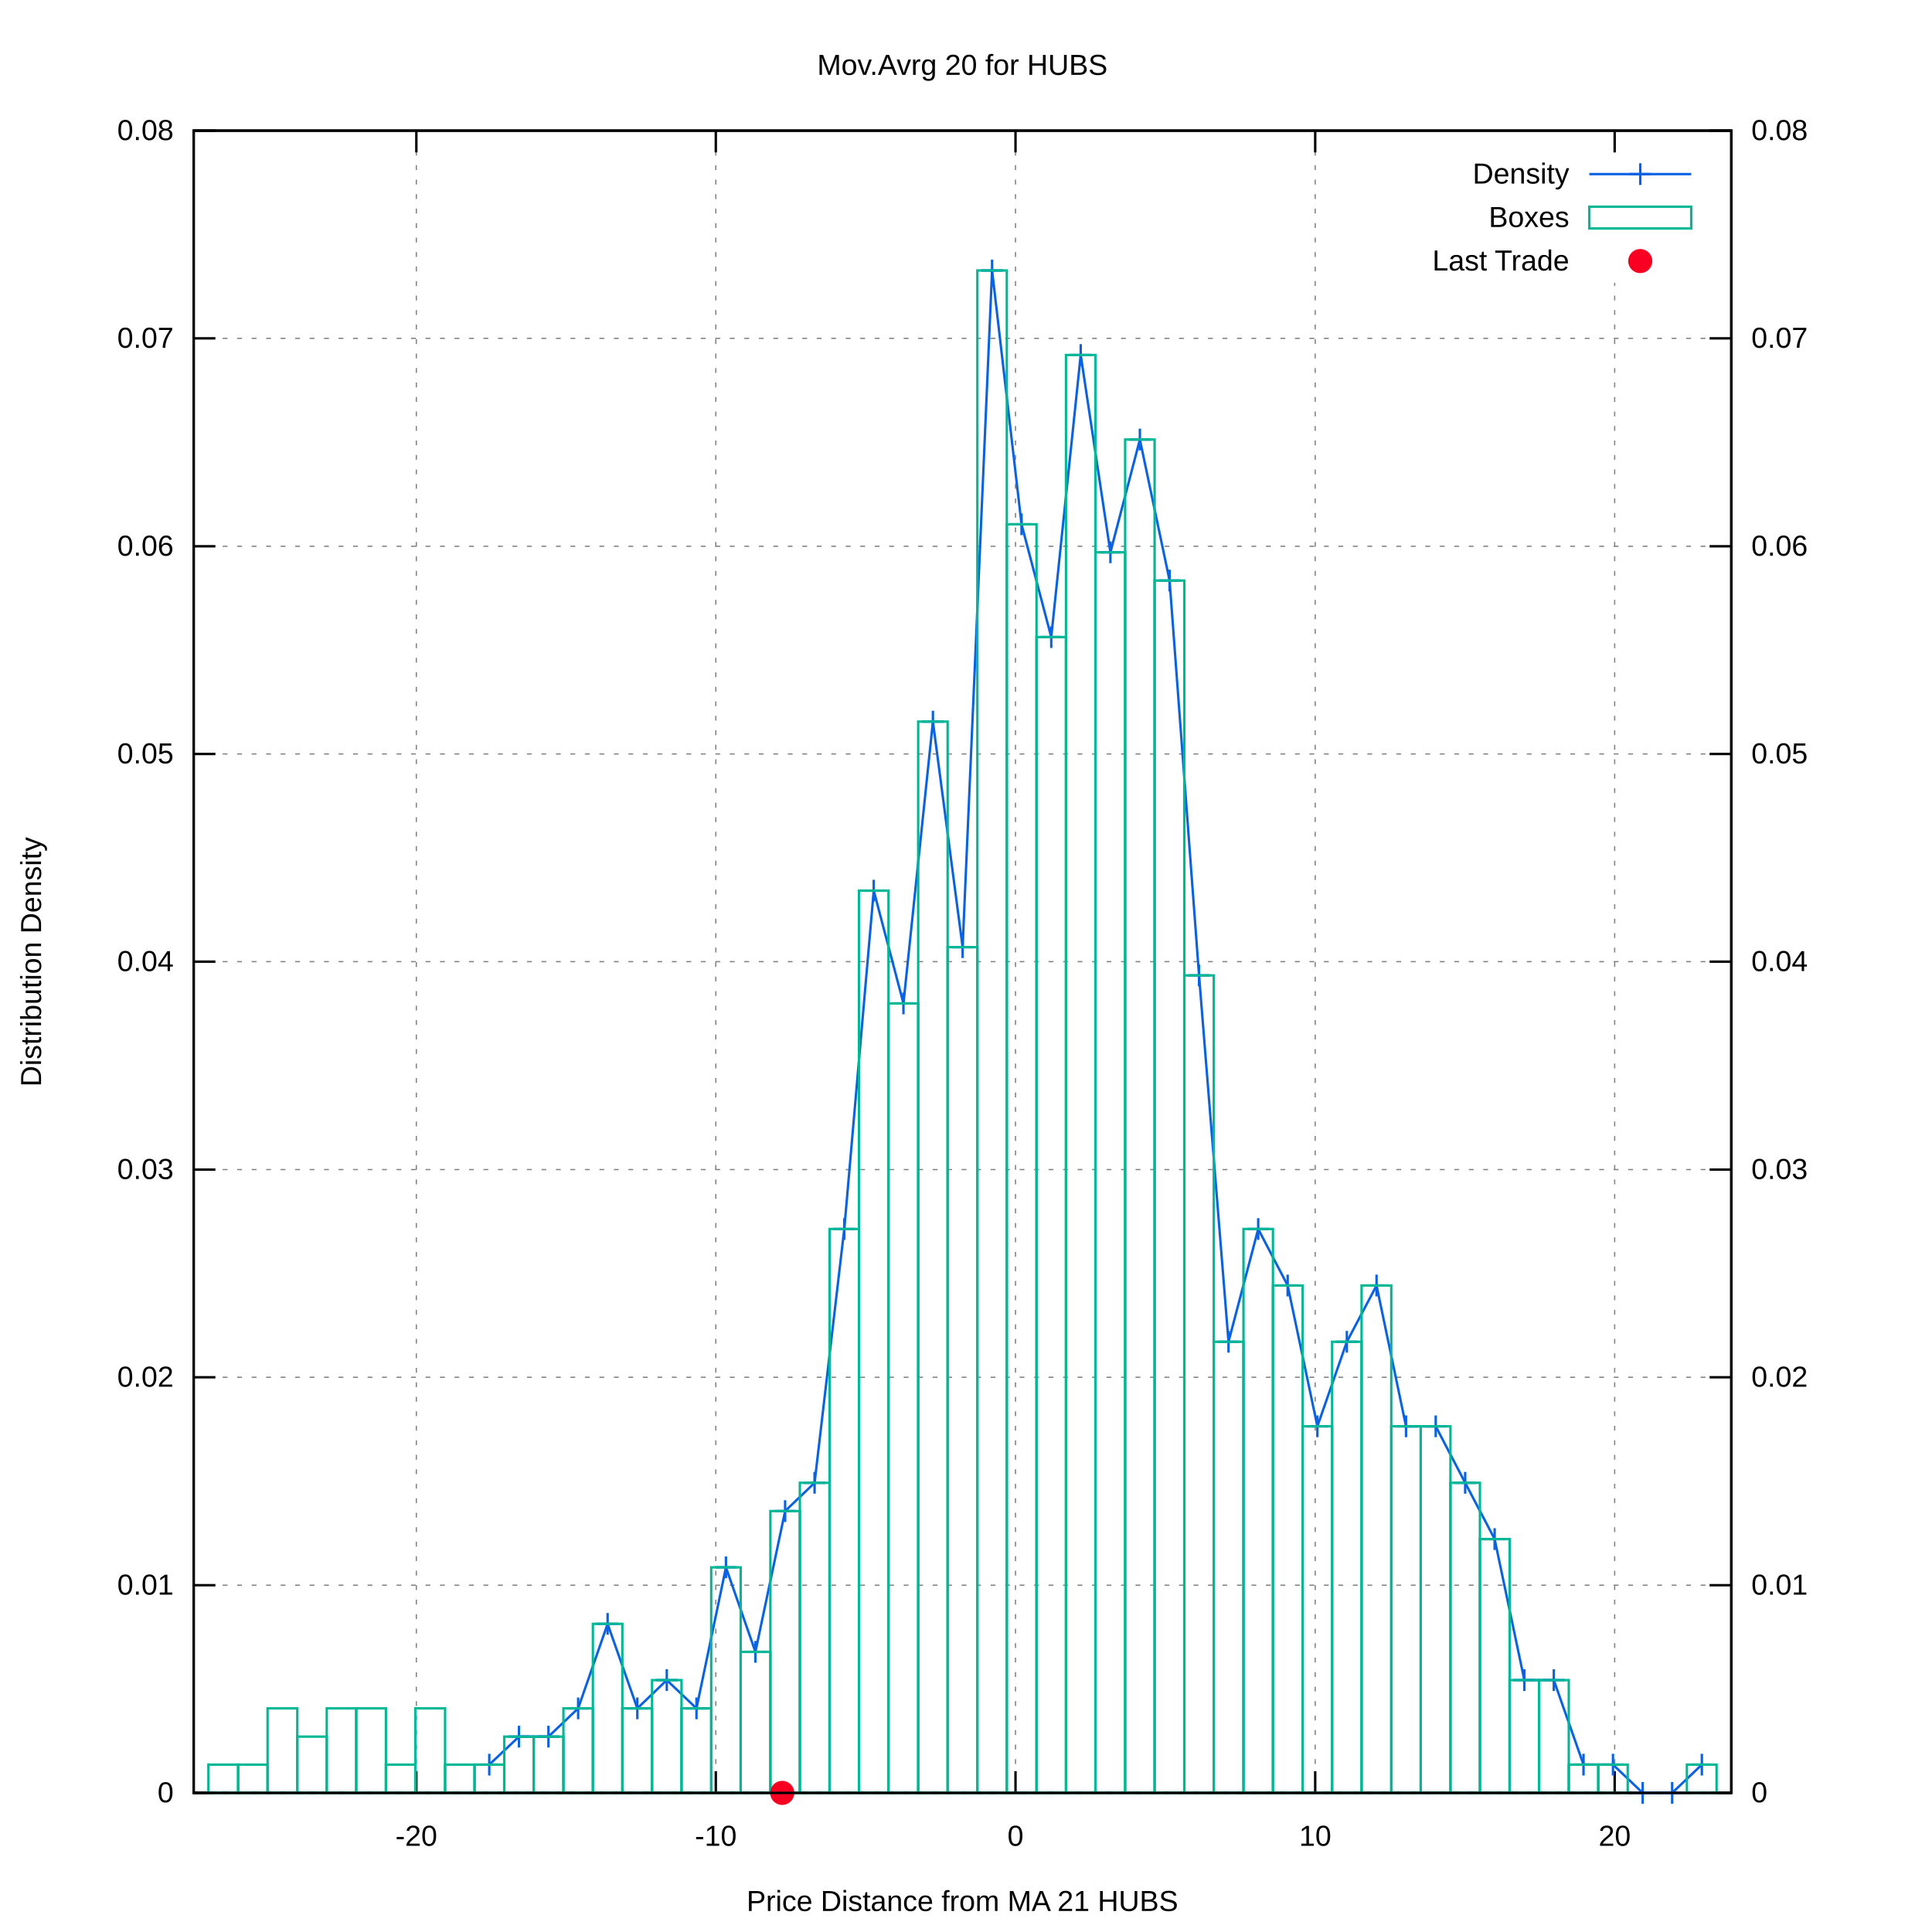
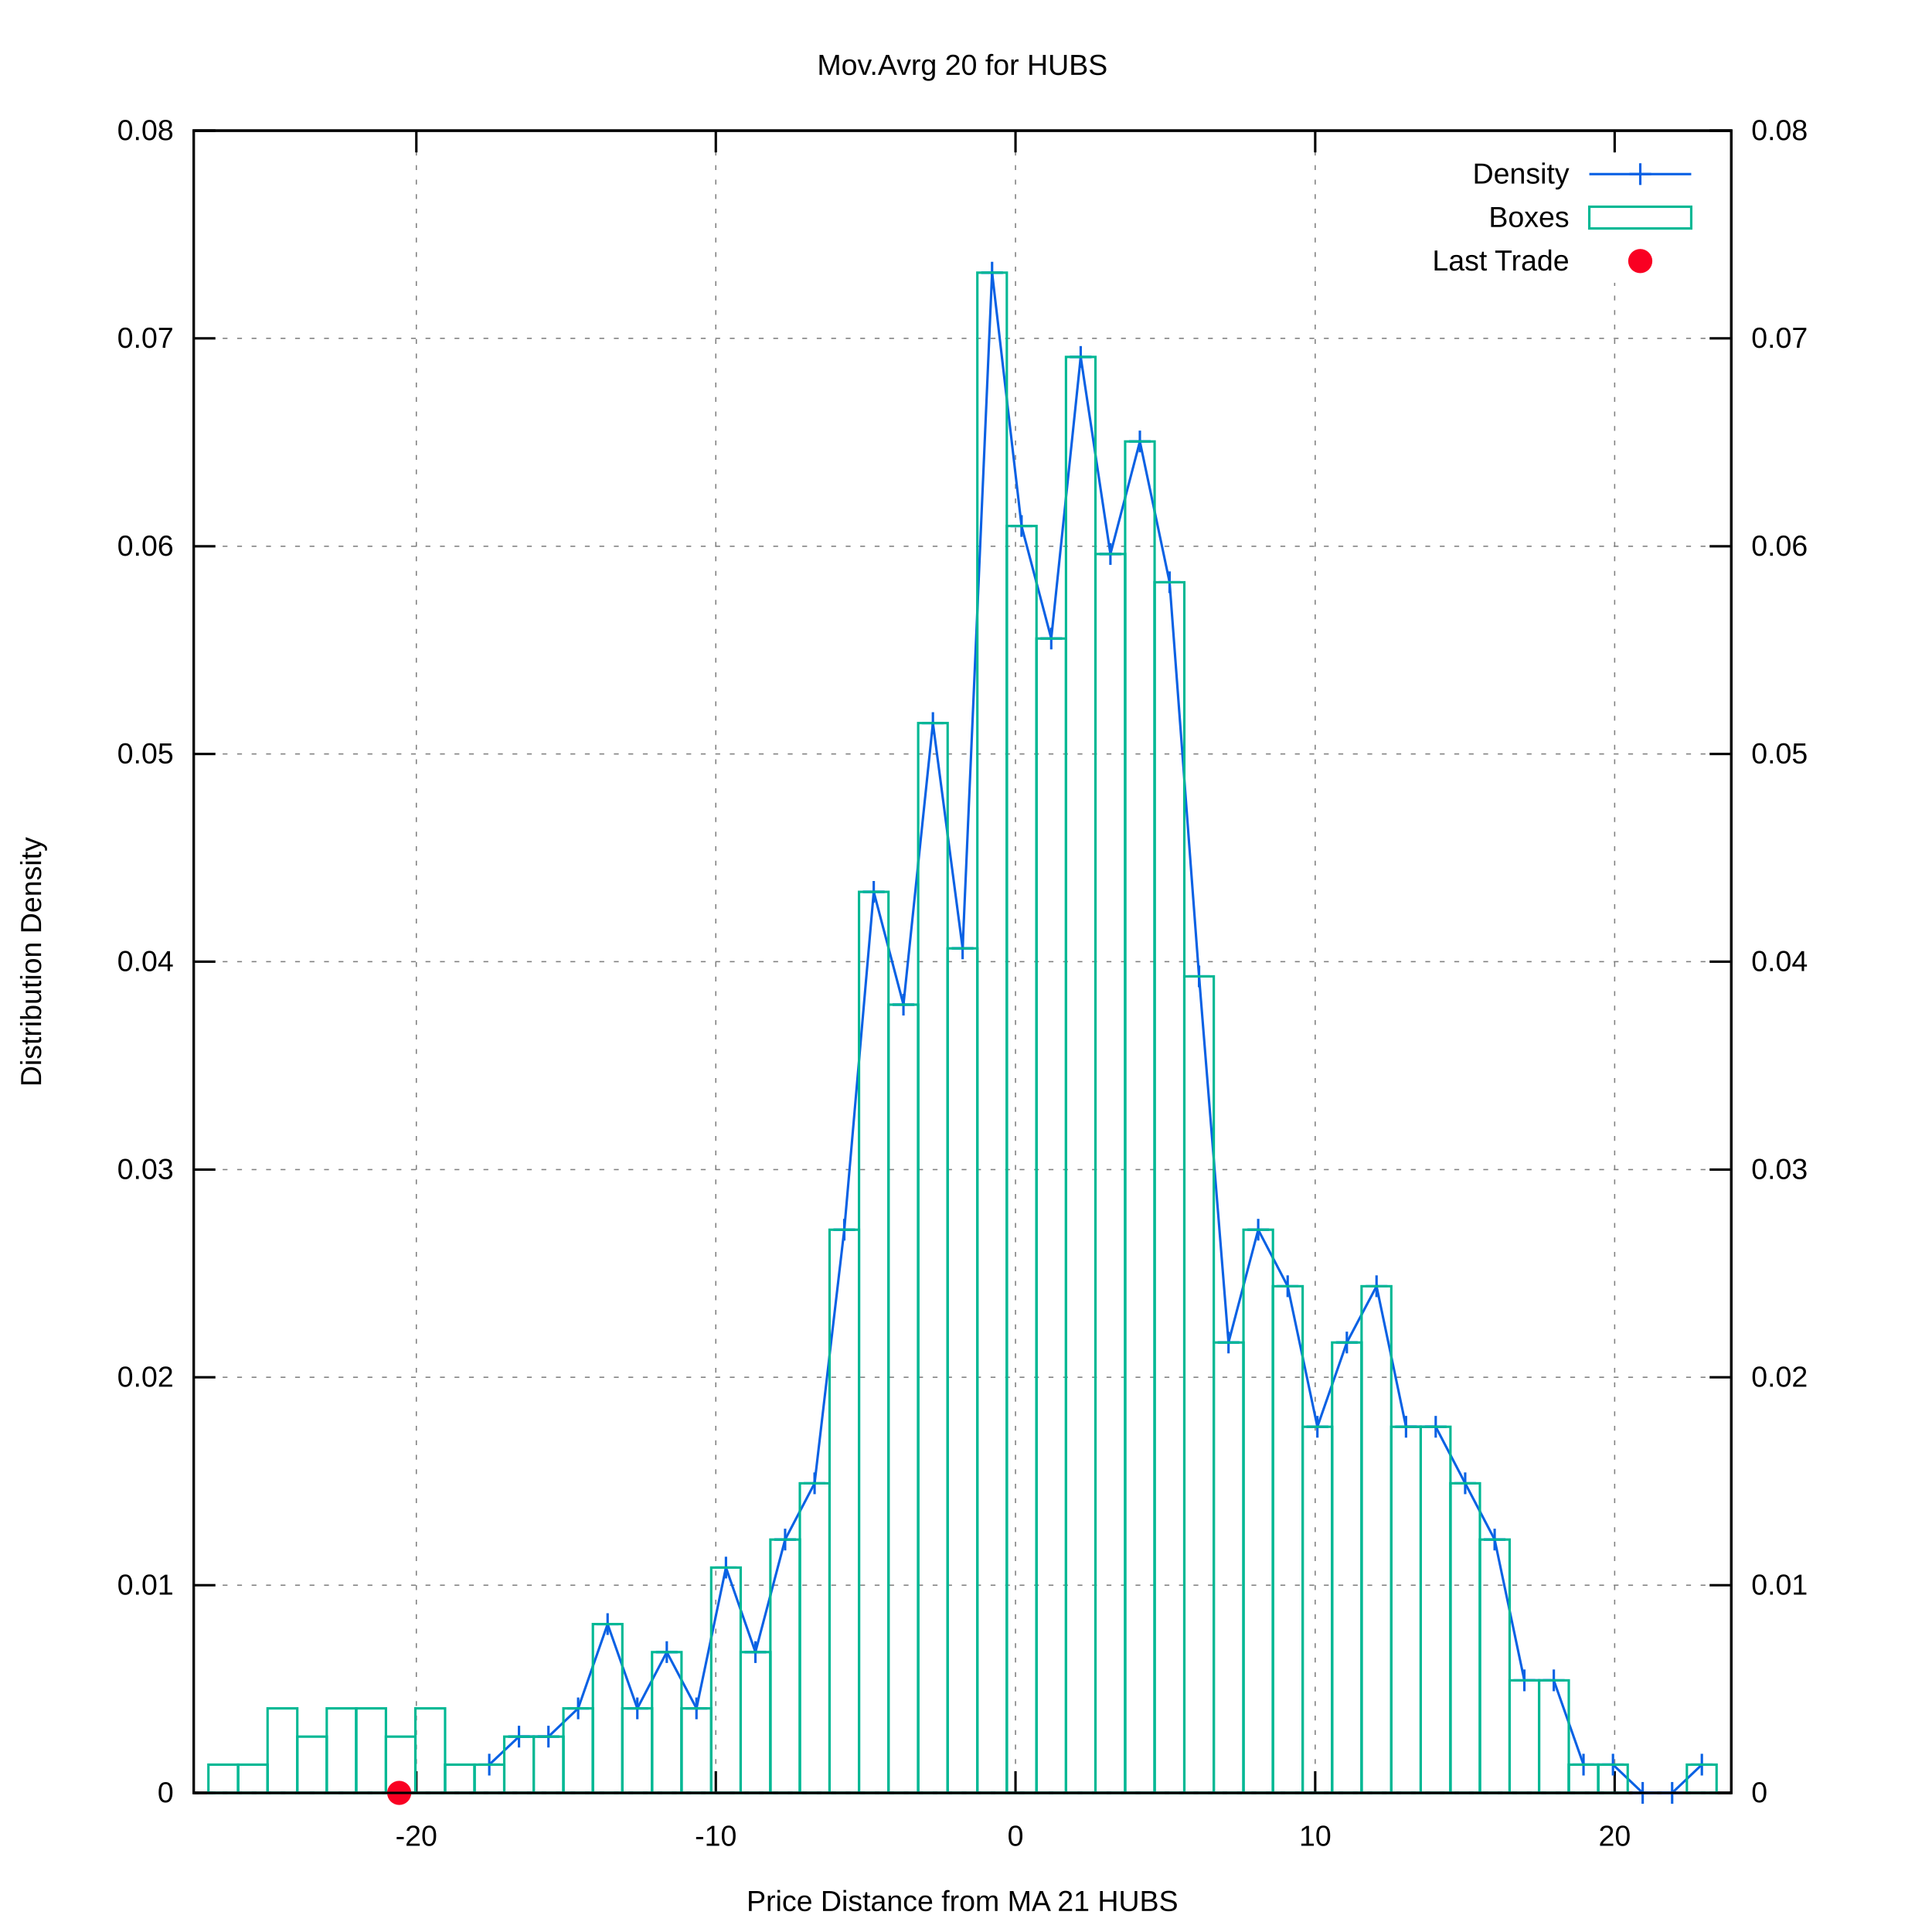
<svg xmlns="http://www.w3.org/2000/svg" xmlns:xlink="http://www.w3.org/1999/xlink" viewBox="0 0 800 800">
  <g id="gnuplot_canvas">
    <rect x="0" y="0" width="800" height="800" fill="#ffffff" />
    <defs>
      <circle id="gpDot" r="0.5" stroke-width="0.5" />
      <path id="gpPt0" stroke-width="0.222" stroke="currentColor" d="M-1,0 h2 M0,-1 v2" />
      <path id="gpPt1" stroke-width="0.222" stroke="currentColor" d="M-1,-1 L1,1 M1,-1 L-1,1" />
      <path id="gpPt2" stroke-width="0.222" stroke="currentColor" d="M-1,0 L1,0 M0,-1 L0,1 M-1,-1 L1,1 M-1,1 L1,-1" />
      <rect id="gpPt3" stroke-width="0.222" stroke="currentColor" x="-1" y="-1" width="2" height="2" />
      <rect id="gpPt4" stroke-width="0.222" stroke="currentColor" fill="currentColor" x="-1" y="-1" width="2" height="2" />
      <circle id="gpPt5" stroke-width="0.222" stroke="currentColor" cx="0" cy="0" r="1" />
      <use xlink:href="#gpPt5" id="gpPt6" fill="currentColor" stroke="none" />
      <path id="gpPt7" stroke-width="0.222" stroke="currentColor" d="M0,-1.33 L-1.33,0.67 L1.33,0.67 z" />
      <use xlink:href="#gpPt7" id="gpPt8" fill="currentColor" stroke="none" />
      <use xlink:href="#gpPt7" id="gpPt9" stroke="currentColor" transform="rotate(180)" />
      <use xlink:href="#gpPt9" id="gpPt10" fill="currentColor" stroke="none" />
      <use xlink:href="#gpPt3" id="gpPt11" stroke="currentColor" transform="rotate(45)" />
      <use xlink:href="#gpPt11" id="gpPt12" fill="currentColor" stroke="none" />
      <path id="gpPt13" stroke-width="0.222" stroke="currentColor" d="M0,1.330 L1.265,0.411 L0.782,-1.067 L-0.782,-1.076 L-1.265,0.411 z" />
      <use xlink:href="#gpPt13" id="gpPt14" fill="currentColor" stroke="none" />
      <filter id="textbox" filterUnits="objectBoundingBox" x="0" y="0" height="1" width="1">
        <feFlood flood-color="#FFFFFF" flood-opacity="1" result="bgnd" />
        <feComposite in="SourceGraphic" in2="bgnd" operator="atop" />
      </filter>
      <filter id="greybox" filterUnits="objectBoundingBox" x="0" y="0" height="1" width="1">
        <feFlood flood-color="lightgrey" flood-opacity="1" result="grey" />
        <feComposite in="SourceGraphic" in2="grey" operator="atop" />
      </filter>
    </defs>
    <g fill="none" color="#FFFFFF" stroke="black" stroke-width="1.00" stroke-linecap="butt" stroke-linejoin="miter">
</g>
    <g fill="none" color="black" stroke="currentColor" stroke-width="1.00" stroke-linecap="butt" stroke-linejoin="miter">
</g>
    <g fill="none" color="black" stroke="black" stroke-width="0.50" stroke-linecap="butt" stroke-linejoin="miter">
</g>
    <g fill="none" color="gray" stroke="currentColor" stroke-width="0.50" stroke-linecap="butt" stroke-linejoin="miter">
      <path stroke="gray" stroke-dasharray="2,4" class="gridline" d="M80.2,742.4 L716.9,742.4  " />
    </g>
    <g fill="none" color="gray" stroke="gray" stroke-width="1.00" stroke-linecap="butt" stroke-linejoin="miter">
</g>
    <g fill="none" color="black" stroke="currentColor" stroke-width="1.00" stroke-linecap="butt" stroke-linejoin="miter">
      <path stroke="black" d="M80.2,742.4 L89.2,742.4  " />
      <g transform="translate(71.9,746.3)" stroke="none" fill="black" font-family="arial" font-size="12.00" text-anchor="end">
        <text>
          <tspan font-family="arial"> 0</tspan>
        </text>
      </g>
    </g>
    <g fill="none" color="black" stroke="currentColor" stroke-width="1.00" stroke-linecap="butt" stroke-linejoin="miter">
</g>
    <g fill="none" color="black" stroke="black" stroke-width="0.50" stroke-linecap="butt" stroke-linejoin="miter">
</g>
    <g fill="none" color="gray" stroke="currentColor" stroke-width="0.50" stroke-linecap="butt" stroke-linejoin="miter">
      <path stroke="gray" stroke-dasharray="2,4" class="gridline" d="M80.2,656.4 L716.9,656.4  " />
    </g>
    <g fill="none" color="gray" stroke="gray" stroke-width="1.00" stroke-linecap="butt" stroke-linejoin="miter">
</g>
    <g fill="none" color="black" stroke="currentColor" stroke-width="1.00" stroke-linecap="butt" stroke-linejoin="miter">
      <path stroke="black" d="M80.2,656.4 L89.2,656.4  " />
      <g transform="translate(71.9,660.3)" stroke="none" fill="black" font-family="arial" font-size="12.00" text-anchor="end">
        <text>
          <tspan font-family="arial"> 0.01</tspan>
        </text>
      </g>
    </g>
    <g fill="none" color="black" stroke="currentColor" stroke-width="1.00" stroke-linecap="butt" stroke-linejoin="miter">
</g>
    <g fill="none" color="black" stroke="black" stroke-width="0.50" stroke-linecap="butt" stroke-linejoin="miter">
</g>
    <g fill="none" color="gray" stroke="currentColor" stroke-width="0.50" stroke-linecap="butt" stroke-linejoin="miter">
      <path stroke="gray" stroke-dasharray="2,4" class="gridline" d="M80.2,570.3 L716.9,570.3  " />
    </g>
    <g fill="none" color="gray" stroke="gray" stroke-width="1.00" stroke-linecap="butt" stroke-linejoin="miter">
</g>
    <g fill="none" color="black" stroke="currentColor" stroke-width="1.00" stroke-linecap="butt" stroke-linejoin="miter">
      <path stroke="black" d="M80.2,570.3 L89.2,570.3  " />
      <g transform="translate(71.9,574.2)" stroke="none" fill="black" font-family="arial" font-size="12.00" text-anchor="end">
        <text>
          <tspan font-family="arial"> 0.02</tspan>
        </text>
      </g>
    </g>
    <g fill="none" color="black" stroke="currentColor" stroke-width="1.00" stroke-linecap="butt" stroke-linejoin="miter">
</g>
    <g fill="none" color="black" stroke="black" stroke-width="0.50" stroke-linecap="butt" stroke-linejoin="miter">
</g>
    <g fill="none" color="gray" stroke="currentColor" stroke-width="0.50" stroke-linecap="butt" stroke-linejoin="miter">
      <path stroke="gray" stroke-dasharray="2,4" class="gridline" d="M80.2,484.3 L716.9,484.3  " />
    </g>
    <g fill="none" color="gray" stroke="gray" stroke-width="1.00" stroke-linecap="butt" stroke-linejoin="miter">
</g>
    <g fill="none" color="black" stroke="currentColor" stroke-width="1.00" stroke-linecap="butt" stroke-linejoin="miter">
      <path stroke="black" d="M80.2,484.3 L89.2,484.3  " />
      <g transform="translate(71.9,488.2)" stroke="none" fill="black" font-family="arial" font-size="12.00" text-anchor="end">
        <text>
          <tspan font-family="arial"> 0.03</tspan>
        </text>
      </g>
    </g>
    <g fill="none" color="black" stroke="currentColor" stroke-width="1.00" stroke-linecap="butt" stroke-linejoin="miter">
</g>
    <g fill="none" color="black" stroke="black" stroke-width="0.50" stroke-linecap="butt" stroke-linejoin="miter">
</g>
    <g fill="none" color="gray" stroke="currentColor" stroke-width="0.50" stroke-linecap="butt" stroke-linejoin="miter">
      <path stroke="gray" stroke-dasharray="2,4" class="gridline" d="M80.2,398.2 L716.9,398.2  " />
    </g>
    <g fill="none" color="gray" stroke="gray" stroke-width="1.00" stroke-linecap="butt" stroke-linejoin="miter">
</g>
    <g fill="none" color="black" stroke="currentColor" stroke-width="1.00" stroke-linecap="butt" stroke-linejoin="miter">
      <path stroke="black" d="M80.2,398.2 L89.2,398.2  " />
      <g transform="translate(71.9,402.1)" stroke="none" fill="black" font-family="arial" font-size="12.00" text-anchor="end">
        <text>
          <tspan font-family="arial"> 0.04</tspan>
        </text>
      </g>
    </g>
    <g fill="none" color="black" stroke="currentColor" stroke-width="1.00" stroke-linecap="butt" stroke-linejoin="miter">
</g>
    <g fill="none" color="black" stroke="black" stroke-width="0.50" stroke-linecap="butt" stroke-linejoin="miter">
</g>
    <g fill="none" color="gray" stroke="currentColor" stroke-width="0.50" stroke-linecap="butt" stroke-linejoin="miter">
      <path stroke="gray" stroke-dasharray="2,4" class="gridline" d="M80.2,312.2 L716.9,312.2  " />
    </g>
    <g fill="none" color="gray" stroke="gray" stroke-width="1.00" stroke-linecap="butt" stroke-linejoin="miter">
</g>
    <g fill="none" color="black" stroke="currentColor" stroke-width="1.00" stroke-linecap="butt" stroke-linejoin="miter">
      <path stroke="black" d="M80.2,312.2 L89.2,312.2  " />
      <g transform="translate(71.9,316.1)" stroke="none" fill="black" font-family="arial" font-size="12.00" text-anchor="end">
        <text>
          <tspan font-family="arial"> 0.05</tspan>
        </text>
      </g>
    </g>
    <g fill="none" color="black" stroke="currentColor" stroke-width="1.00" stroke-linecap="butt" stroke-linejoin="miter">
</g>
    <g fill="none" color="black" stroke="black" stroke-width="0.50" stroke-linecap="butt" stroke-linejoin="miter">
</g>
    <g fill="none" color="gray" stroke="currentColor" stroke-width="0.50" stroke-linecap="butt" stroke-linejoin="miter">
      <path stroke="gray" stroke-dasharray="2,4" class="gridline" d="M80.2,226.2 L716.9,226.2  " />
    </g>
    <g fill="none" color="gray" stroke="gray" stroke-width="1.00" stroke-linecap="butt" stroke-linejoin="miter">
</g>
    <g fill="none" color="black" stroke="currentColor" stroke-width="1.00" stroke-linecap="butt" stroke-linejoin="miter">
      <path stroke="black" d="M80.2,226.2 L89.2,226.2  " />
      <g transform="translate(71.9,230.1)" stroke="none" fill="black" font-family="arial" font-size="12.00" text-anchor="end">
        <text>
          <tspan font-family="arial"> 0.06</tspan>
        </text>
      </g>
    </g>
    <g fill="none" color="black" stroke="currentColor" stroke-width="1.00" stroke-linecap="butt" stroke-linejoin="miter">
</g>
    <g fill="none" color="black" stroke="black" stroke-width="0.50" stroke-linecap="butt" stroke-linejoin="miter">
</g>
    <g fill="none" color="gray" stroke="currentColor" stroke-width="0.50" stroke-linecap="butt" stroke-linejoin="miter">
      <path stroke="gray" stroke-dasharray="2,4" class="gridline" d="M80.2,140.1 L716.9,140.1  " />
    </g>
    <g fill="none" color="gray" stroke="gray" stroke-width="1.00" stroke-linecap="butt" stroke-linejoin="miter">
</g>
    <g fill="none" color="black" stroke="currentColor" stroke-width="1.00" stroke-linecap="butt" stroke-linejoin="miter">
      <path stroke="black" d="M80.2,140.1 L89.2,140.1  " />
      <g transform="translate(71.9,144.0)" stroke="none" fill="black" font-family="arial" font-size="12.00" text-anchor="end">
        <text>
          <tspan font-family="arial"> 0.07</tspan>
        </text>
      </g>
    </g>
    <g fill="none" color="black" stroke="currentColor" stroke-width="1.00" stroke-linecap="butt" stroke-linejoin="miter">
</g>
    <g fill="none" color="black" stroke="black" stroke-width="0.50" stroke-linecap="butt" stroke-linejoin="miter">
</g>
    <g fill="none" color="gray" stroke="currentColor" stroke-width="0.50" stroke-linecap="butt" stroke-linejoin="miter">
      <path stroke="gray" stroke-dasharray="2,4" class="gridline" d="M80.2,54.1 L716.9,54.1  " />
    </g>
    <g fill="none" color="gray" stroke="gray" stroke-width="1.00" stroke-linecap="butt" stroke-linejoin="miter">
</g>
    <g fill="none" color="black" stroke="currentColor" stroke-width="1.00" stroke-linecap="butt" stroke-linejoin="miter">
      <path stroke="black" d="M80.2,54.1 L89.2,54.1  " />
      <g transform="translate(71.9,58.0)" stroke="none" fill="black" font-family="arial" font-size="12.00" text-anchor="end">
        <text>
          <tspan font-family="arial"> 0.08</tspan>
        </text>
      </g>
    </g>
    <g fill="none" color="black" stroke="currentColor" stroke-width="1.00" stroke-linecap="butt" stroke-linejoin="miter">
</g>
    <g fill="none" color="black" stroke="black" stroke-width="0.50" stroke-linecap="butt" stroke-linejoin="miter">
</g>
    <g fill="none" color="gray" stroke="currentColor" stroke-width="0.50" stroke-linecap="butt" stroke-linejoin="miter">
      <path stroke="gray" stroke-dasharray="2,4" class="gridline" d="M172.4,742.4 L172.4,54.1  " />
    </g>
    <g fill="none" color="gray" stroke="gray" stroke-width="1.00" stroke-linecap="butt" stroke-linejoin="miter">
</g>
    <g fill="none" color="black" stroke="currentColor" stroke-width="1.00" stroke-linecap="butt" stroke-linejoin="miter">
      <path stroke="black" d="M172.4,742.4 L172.4,733.4 M172.4,54.1 L172.4,63.1  " />
      <g transform="translate(172.4,764.3)" stroke="none" fill="black" font-family="arial" font-size="12.00" text-anchor="middle">
        <text>
          <tspan font-family="arial">-20</tspan>
        </text>
      </g>
    </g>
    <g fill="none" color="black" stroke="currentColor" stroke-width="1.00" stroke-linecap="butt" stroke-linejoin="miter">
</g>
    <g fill="none" color="black" stroke="black" stroke-width="0.50" stroke-linecap="butt" stroke-linejoin="miter">
</g>
    <g fill="none" color="gray" stroke="currentColor" stroke-width="0.50" stroke-linecap="butt" stroke-linejoin="miter">
      <path stroke="gray" stroke-dasharray="2,4" class="gridline" d="M296.4,742.4 L296.4,54.1  " />
    </g>
    <g fill="none" color="gray" stroke="gray" stroke-width="1.00" stroke-linecap="butt" stroke-linejoin="miter">
</g>
    <g fill="none" color="black" stroke="currentColor" stroke-width="1.00" stroke-linecap="butt" stroke-linejoin="miter">
      <path stroke="black" d="M296.4,742.4 L296.4,733.4 M296.4,54.1 L296.4,63.1  " />
      <g transform="translate(296.4,764.3)" stroke="none" fill="black" font-family="arial" font-size="12.00" text-anchor="middle">
        <text>
          <tspan font-family="arial">-10</tspan>
        </text>
      </g>
    </g>
    <g fill="none" color="black" stroke="currentColor" stroke-width="1.00" stroke-linecap="butt" stroke-linejoin="miter">
</g>
    <g fill="none" color="black" stroke="black" stroke-width="0.50" stroke-linecap="butt" stroke-linejoin="miter">
</g>
    <g fill="none" color="gray" stroke="currentColor" stroke-width="0.50" stroke-linecap="butt" stroke-linejoin="miter">
      <path stroke="gray" stroke-dasharray="2,4" class="gridline" d="M420.5,742.4 L420.5,54.1  " />
    </g>
    <g fill="none" color="gray" stroke="gray" stroke-width="1.00" stroke-linecap="butt" stroke-linejoin="miter">
</g>
    <g fill="none" color="black" stroke="currentColor" stroke-width="1.00" stroke-linecap="butt" stroke-linejoin="miter">
      <path stroke="black" d="M420.5,742.4 L420.5,733.4 M420.5,54.1 L420.5,63.1  " />
      <g transform="translate(420.5,764.3)" stroke="none" fill="black" font-family="arial" font-size="12.00" text-anchor="middle">
        <text>
          <tspan font-family="arial"> 0</tspan>
        </text>
      </g>
    </g>
    <g fill="none" color="black" stroke="currentColor" stroke-width="1.00" stroke-linecap="butt" stroke-linejoin="miter">
</g>
    <g fill="none" color="black" stroke="black" stroke-width="0.50" stroke-linecap="butt" stroke-linejoin="miter">
</g>
    <g fill="none" color="gray" stroke="currentColor" stroke-width="0.50" stroke-linecap="butt" stroke-linejoin="miter">
      <path stroke="gray" stroke-dasharray="2,4" class="gridline" d="M544.6,742.4 L544.6,54.1  " />
    </g>
    <g fill="none" color="gray" stroke="gray" stroke-width="1.00" stroke-linecap="butt" stroke-linejoin="miter">
</g>
    <g fill="none" color="black" stroke="currentColor" stroke-width="1.00" stroke-linecap="butt" stroke-linejoin="miter">
      <path stroke="black" d="M544.6,742.4 L544.6,733.4 M544.6,54.1 L544.6,63.1  " />
      <g transform="translate(544.6,764.3)" stroke="none" fill="black" font-family="arial" font-size="12.00" text-anchor="middle">
        <text>
          <tspan font-family="arial"> 10</tspan>
        </text>
      </g>
    </g>
    <g fill="none" color="black" stroke="currentColor" stroke-width="1.00" stroke-linecap="butt" stroke-linejoin="miter">
</g>
    <g fill="none" color="black" stroke="black" stroke-width="0.50" stroke-linecap="butt" stroke-linejoin="miter">
</g>
    <g fill="none" color="gray" stroke="currentColor" stroke-width="0.50" stroke-linecap="butt" stroke-linejoin="miter">
      <path stroke="gray" stroke-dasharray="2,4" class="gridline" d="M668.6,742.4 L668.6,117.1 M668.6,63.1 L668.6,54.1  " />
    </g>
    <g fill="none" color="gray" stroke="gray" stroke-width="1.00" stroke-linecap="butt" stroke-linejoin="miter">
</g>
    <g fill="none" color="black" stroke="currentColor" stroke-width="1.00" stroke-linecap="butt" stroke-linejoin="miter">
      <path stroke="black" d="M668.6,742.4 L668.6,733.4 M668.6,54.1 L668.6,63.1  " />
      <g transform="translate(668.6,764.3)" stroke="none" fill="black" font-family="arial" font-size="12.00" text-anchor="middle">
        <text>
          <tspan font-family="arial"> 20</tspan>
        </text>
      </g>
    </g>
    <g fill="none" color="black" stroke="currentColor" stroke-width="1.00" stroke-linecap="butt" stroke-linejoin="miter">
      <path stroke="black" d="M716.9,742.4 L707.9,742.4  " />
      <g transform="translate(725.2,746.3)" stroke="none" fill="black" font-family="arial" font-size="12.00" text-anchor="start">
        <text>
          <tspan font-family="arial"> 0</tspan>
        </text>
      </g>
    </g>
    <g fill="none" color="black" stroke="currentColor" stroke-width="1.00" stroke-linecap="butt" stroke-linejoin="miter">
      <path stroke="black" d="M716.9,656.4 L707.9,656.4  " />
      <g transform="translate(725.2,660.3)" stroke="none" fill="black" font-family="arial" font-size="12.00" text-anchor="start">
        <text>
          <tspan font-family="arial"> 0.01</tspan>
        </text>
      </g>
    </g>
    <g fill="none" color="black" stroke="currentColor" stroke-width="1.00" stroke-linecap="butt" stroke-linejoin="miter">
      <path stroke="black" d="M716.9,570.3 L707.9,570.3  " />
      <g transform="translate(725.2,574.2)" stroke="none" fill="black" font-family="arial" font-size="12.00" text-anchor="start">
        <text>
          <tspan font-family="arial"> 0.02</tspan>
        </text>
      </g>
    </g>
    <g fill="none" color="black" stroke="currentColor" stroke-width="1.00" stroke-linecap="butt" stroke-linejoin="miter">
      <path stroke="black" d="M716.9,484.3 L707.9,484.3  " />
      <g transform="translate(725.2,488.2)" stroke="none" fill="black" font-family="arial" font-size="12.00" text-anchor="start">
        <text>
          <tspan font-family="arial"> 0.03</tspan>
        </text>
      </g>
    </g>
    <g fill="none" color="black" stroke="currentColor" stroke-width="1.00" stroke-linecap="butt" stroke-linejoin="miter">
      <path stroke="black" d="M716.9,398.2 L707.9,398.2  " />
      <g transform="translate(725.2,402.1)" stroke="none" fill="black" font-family="arial" font-size="12.00" text-anchor="start">
        <text>
          <tspan font-family="arial"> 0.04</tspan>
        </text>
      </g>
    </g>
    <g fill="none" color="black" stroke="currentColor" stroke-width="1.00" stroke-linecap="butt" stroke-linejoin="miter">
      <path stroke="black" d="M716.9,312.2 L707.9,312.2  " />
      <g transform="translate(725.2,316.1)" stroke="none" fill="black" font-family="arial" font-size="12.00" text-anchor="start">
        <text>
          <tspan font-family="arial"> 0.05</tspan>
        </text>
      </g>
    </g>
    <g fill="none" color="black" stroke="currentColor" stroke-width="1.00" stroke-linecap="butt" stroke-linejoin="miter">
      <path stroke="black" d="M716.9,226.2 L707.9,226.2  " />
      <g transform="translate(725.2,230.1)" stroke="none" fill="black" font-family="arial" font-size="12.00" text-anchor="start">
        <text>
          <tspan font-family="arial"> 0.06</tspan>
        </text>
      </g>
    </g>
    <g fill="none" color="black" stroke="currentColor" stroke-width="1.00" stroke-linecap="butt" stroke-linejoin="miter">
      <path stroke="black" d="M716.9,140.1 L707.9,140.1  " />
      <g transform="translate(725.2,144.0)" stroke="none" fill="black" font-family="arial" font-size="12.00" text-anchor="start">
        <text>
          <tspan font-family="arial"> 0.07</tspan>
        </text>
      </g>
    </g>
    <g fill="none" color="black" stroke="currentColor" stroke-width="1.00" stroke-linecap="butt" stroke-linejoin="miter">
      <path stroke="black" d="M716.9,54.1 L707.9,54.1  " />
      <g transform="translate(725.2,58.0)" stroke="none" fill="black" font-family="arial" font-size="12.00" text-anchor="start">
        <text>
          <tspan font-family="arial"> 0.08</tspan>
        </text>
      </g>
    </g>
    <g fill="none" color="black" stroke="currentColor" stroke-width="1.00" stroke-linecap="butt" stroke-linejoin="miter">
</g>
    <g fill="none" color="gray" stroke="currentColor" stroke-width="1.00" stroke-linecap="butt" stroke-linejoin="miter">
      <path stroke="black" stroke-dasharray="2,4" d="M80.2,742.4 L716.9,742.4  " />
    </g>
    <g fill="none" color="black" stroke="currentColor" stroke-width="1.00" stroke-linecap="butt" stroke-linejoin="miter">
      <path stroke="black" d="M80.2,54.1 L80.2,742.4 L716.9,742.4 L716.9,54.1 L80.2,54.1 Z  " />
    </g>
    <g fill="none" color="black" stroke="currentColor" stroke-width="1.00" stroke-linecap="butt" stroke-linejoin="miter">
      <g transform="translate(17.0,398.3) rotate(270)" stroke="none" fill="black" font-family="arial" font-size="12.00" text-anchor="middle">
        <text>
          <tspan font-family="arial">Distribution Density</tspan>
        </text>
      </g>
    </g>
    <g fill="none" color="black" stroke="currentColor" stroke-width="1.00" stroke-linecap="butt" stroke-linejoin="miter">
      <g transform="translate(398.5,791.3)" stroke="none" fill="black" font-family="arial" font-size="12.00" text-anchor="middle">
        <text>
          <tspan font-family="arial">Price Distance from MA 21 HUBS</tspan>
        </text>
      </g>
    </g>
    <g fill="none" color="black" stroke="currentColor" stroke-width="1.00" stroke-linecap="butt" stroke-linejoin="miter">
      <g transform="translate(398.5,31.0)" stroke="none" fill="black" font-family="arial" font-size="12.00" text-anchor="middle">
        <text>
          <tspan font-family="arial">Mov.Avrg 20 for HUBS </tspan>
        </text>
      </g>
    </g>
    <g id="gnuplot_plot_1">
      <g fill="none" color="black" stroke="currentColor" stroke-width="1.00" stroke-linecap="butt" stroke-linejoin="miter">
        <g transform="translate(649.8,76.0)" stroke="none" fill="black" font-family="arial" font-size="12.00" text-anchor="end">
          <text>
            <tspan font-family="arial">Density</tspan>
          </text>
        </g>
      </g>
      <g fill="none" color="black" stroke="currentColor" stroke-width="1.00" stroke-linecap="butt" stroke-linejoin="miter">
-         <path stroke="rgb(  9,  97, 228)" d="M658.1,72.1 L700.3,72.1 M202.6,730.7 L214.9,719.1 L227.1,719.1 L239.4,707.4 L251.6,672.4 L263.9,707.4   L276.1,695.7 L288.4,707.4 L300.6,649.0 L312.8,684.0 L325.1,625.7 L337.3,614.0 L349.6,508.9 L361.8,368.8   L374.1,415.5 L386.3,298.8 L398.6,392.2 L410.8,112.0 L423.0,217.1 L435.3,263.8 L447.5,147.0 L459.8,228.7   L472.0,182.0 L484.3,240.4 L496.5,403.9 L508.7,555.6 L521.0,508.9 L533.2,532.3 L545.5,590.6 L557.7,555.6   L570.0,532.3 L582.2,590.6 L594.5,590.6 L606.7,614.0 L618.9,637.3 L631.2,695.7 L643.4,695.7 L655.7,730.7   L667.9,730.7 L680.2,742.4 L692.4,742.4 L704.7,730.7  " />
+         <path stroke="rgb(  9,  97, 228)" d="M658.1,72.1 L700.3,72.1 M202.6,730.7 L214.9,719.1 L227.1,719.1 L239.4,707.4 L251.6,672.5 L263.9,707.4   L276.1,684.1 L288.4,707.4 L300.6,649.1 L312.8,684.1 L325.1,637.5 L337.3,614.2 L349.6,509.2 L361.8,369.3   L374.1,416.0 L386.3,299.4 L398.6,392.7 L410.8,112.9 L423.0,217.8 L435.3,264.4 L447.5,147.8 L459.8,229.4   L472.0,182.8 L484.3,241.1 L496.5,404.3 L508.7,555.9 L521.0,509.2 L533.2,532.6 L545.5,590.8 L557.7,555.9   L570.0,532.6 L582.2,590.8 L594.5,590.8 L606.7,614.2 L618.9,637.5 L631.2,695.8 L643.4,695.8 L655.7,730.7   L667.9,730.7 L680.2,742.4 L692.4,742.4 L704.7,730.7  " />
        <use xlink:href="#gpPt0" transform="translate(202.6,730.7) scale(4.50)" color="rgb(  9,  97, 228)" />
        <use xlink:href="#gpPt0" transform="translate(214.9,719.1) scale(4.50)" color="rgb(  9,  97, 228)" />
        <use xlink:href="#gpPt0" transform="translate(227.1,719.1) scale(4.50)" color="rgb(  9,  97, 228)" />
        <use xlink:href="#gpPt0" transform="translate(239.4,707.4) scale(4.50)" color="rgb(  9,  97, 228)" />
-         <use xlink:href="#gpPt0" transform="translate(251.6,672.4) scale(4.50)" color="rgb(  9,  97, 228)" />
+         <use xlink:href="#gpPt0" transform="translate(251.6,672.5) scale(4.50)" color="rgb(  9,  97, 228)" />
        <use xlink:href="#gpPt0" transform="translate(263.9,707.4) scale(4.50)" color="rgb(  9,  97, 228)" />
-         <use xlink:href="#gpPt0" transform="translate(276.1,695.7) scale(4.50)" color="rgb(  9,  97, 228)" />
+         <use xlink:href="#gpPt0" transform="translate(276.1,684.1) scale(4.50)" color="rgb(  9,  97, 228)" />
        <use xlink:href="#gpPt0" transform="translate(288.4,707.4) scale(4.50)" color="rgb(  9,  97, 228)" />
-         <use xlink:href="#gpPt0" transform="translate(300.6,649.0) scale(4.50)" color="rgb(  9,  97, 228)" />
-         <use xlink:href="#gpPt0" transform="translate(312.8,684.0) scale(4.50)" color="rgb(  9,  97, 228)" />
-         <use xlink:href="#gpPt0" transform="translate(325.1,625.7) scale(4.50)" color="rgb(  9,  97, 228)" />
-         <use xlink:href="#gpPt0" transform="translate(337.3,614.0) scale(4.50)" color="rgb(  9,  97, 228)" />
-         <use xlink:href="#gpPt0" transform="translate(349.6,508.9) scale(4.50)" color="rgb(  9,  97, 228)" />
-         <use xlink:href="#gpPt0" transform="translate(361.8,368.8) scale(4.50)" color="rgb(  9,  97, 228)" />
-         <use xlink:href="#gpPt0" transform="translate(374.1,415.5) scale(4.50)" color="rgb(  9,  97, 228)" />
-         <use xlink:href="#gpPt0" transform="translate(386.3,298.8) scale(4.50)" color="rgb(  9,  97, 228)" />
-         <use xlink:href="#gpPt0" transform="translate(398.6,392.2) scale(4.50)" color="rgb(  9,  97, 228)" />
-         <use xlink:href="#gpPt0" transform="translate(410.8,112.0) scale(4.50)" color="rgb(  9,  97, 228)" />
-         <use xlink:href="#gpPt0" transform="translate(423.0,217.1) scale(4.50)" color="rgb(  9,  97, 228)" />
-         <use xlink:href="#gpPt0" transform="translate(435.3,263.8) scale(4.50)" color="rgb(  9,  97, 228)" />
-         <use xlink:href="#gpPt0" transform="translate(447.5,147.0) scale(4.50)" color="rgb(  9,  97, 228)" />
-         <use xlink:href="#gpPt0" transform="translate(459.8,228.7) scale(4.50)" color="rgb(  9,  97, 228)" />
-         <use xlink:href="#gpPt0" transform="translate(472.0,182.0) scale(4.50)" color="rgb(  9,  97, 228)" />
-         <use xlink:href="#gpPt0" transform="translate(484.3,240.4) scale(4.50)" color="rgb(  9,  97, 228)" />
-         <use xlink:href="#gpPt0" transform="translate(496.5,403.9) scale(4.50)" color="rgb(  9,  97, 228)" />
-         <use xlink:href="#gpPt0" transform="translate(508.7,555.6) scale(4.50)" color="rgb(  9,  97, 228)" />
-         <use xlink:href="#gpPt0" transform="translate(521.0,508.9) scale(4.50)" color="rgb(  9,  97, 228)" />
-         <use xlink:href="#gpPt0" transform="translate(533.2,532.3) scale(4.50)" color="rgb(  9,  97, 228)" />
-         <use xlink:href="#gpPt0" transform="translate(545.5,590.6) scale(4.50)" color="rgb(  9,  97, 228)" />
-         <use xlink:href="#gpPt0" transform="translate(557.7,555.6) scale(4.50)" color="rgb(  9,  97, 228)" />
-         <use xlink:href="#gpPt0" transform="translate(570.0,532.3) scale(4.50)" color="rgb(  9,  97, 228)" />
-         <use xlink:href="#gpPt0" transform="translate(582.2,590.6) scale(4.50)" color="rgb(  9,  97, 228)" />
-         <use xlink:href="#gpPt0" transform="translate(594.5,590.6) scale(4.50)" color="rgb(  9,  97, 228)" />
-         <use xlink:href="#gpPt0" transform="translate(606.7,614.0) scale(4.50)" color="rgb(  9,  97, 228)" />
-         <use xlink:href="#gpPt0" transform="translate(618.9,637.3) scale(4.50)" color="rgb(  9,  97, 228)" />
-         <use xlink:href="#gpPt0" transform="translate(631.2,695.7) scale(4.50)" color="rgb(  9,  97, 228)" />
-         <use xlink:href="#gpPt0" transform="translate(643.4,695.7) scale(4.50)" color="rgb(  9,  97, 228)" />
+         <use xlink:href="#gpPt0" transform="translate(300.6,649.1) scale(4.50)" color="rgb(  9,  97, 228)" />
+         <use xlink:href="#gpPt0" transform="translate(312.8,684.1) scale(4.50)" color="rgb(  9,  97, 228)" />
+         <use xlink:href="#gpPt0" transform="translate(325.1,637.5) scale(4.50)" color="rgb(  9,  97, 228)" />
+         <use xlink:href="#gpPt0" transform="translate(337.3,614.2) scale(4.50)" color="rgb(  9,  97, 228)" />
+         <use xlink:href="#gpPt0" transform="translate(349.6,509.2) scale(4.50)" color="rgb(  9,  97, 228)" />
+         <use xlink:href="#gpPt0" transform="translate(361.8,369.3) scale(4.50)" color="rgb(  9,  97, 228)" />
+         <use xlink:href="#gpPt0" transform="translate(374.1,416.0) scale(4.50)" color="rgb(  9,  97, 228)" />
+         <use xlink:href="#gpPt0" transform="translate(386.3,299.4) scale(4.50)" color="rgb(  9,  97, 228)" />
+         <use xlink:href="#gpPt0" transform="translate(398.6,392.7) scale(4.50)" color="rgb(  9,  97, 228)" />
+         <use xlink:href="#gpPt0" transform="translate(410.8,112.9) scale(4.50)" color="rgb(  9,  97, 228)" />
+         <use xlink:href="#gpPt0" transform="translate(423.0,217.8) scale(4.50)" color="rgb(  9,  97, 228)" />
+         <use xlink:href="#gpPt0" transform="translate(435.3,264.4) scale(4.50)" color="rgb(  9,  97, 228)" />
+         <use xlink:href="#gpPt0" transform="translate(447.5,147.8) scale(4.50)" color="rgb(  9,  97, 228)" />
+         <use xlink:href="#gpPt0" transform="translate(459.8,229.4) scale(4.50)" color="rgb(  9,  97, 228)" />
+         <use xlink:href="#gpPt0" transform="translate(472.0,182.8) scale(4.50)" color="rgb(  9,  97, 228)" />
+         <use xlink:href="#gpPt0" transform="translate(484.3,241.1) scale(4.50)" color="rgb(  9,  97, 228)" />
+         <use xlink:href="#gpPt0" transform="translate(496.5,404.3) scale(4.50)" color="rgb(  9,  97, 228)" />
+         <use xlink:href="#gpPt0" transform="translate(508.7,555.9) scale(4.50)" color="rgb(  9,  97, 228)" />
+         <use xlink:href="#gpPt0" transform="translate(521.0,509.2) scale(4.50)" color="rgb(  9,  97, 228)" />
+         <use xlink:href="#gpPt0" transform="translate(533.2,532.6) scale(4.50)" color="rgb(  9,  97, 228)" />
+         <use xlink:href="#gpPt0" transform="translate(545.5,590.8) scale(4.50)" color="rgb(  9,  97, 228)" />
+         <use xlink:href="#gpPt0" transform="translate(557.7,555.9) scale(4.50)" color="rgb(  9,  97, 228)" />
+         <use xlink:href="#gpPt0" transform="translate(570.0,532.6) scale(4.50)" color="rgb(  9,  97, 228)" />
+         <use xlink:href="#gpPt0" transform="translate(582.2,590.8) scale(4.50)" color="rgb(  9,  97, 228)" />
+         <use xlink:href="#gpPt0" transform="translate(594.5,590.8) scale(4.50)" color="rgb(  9,  97, 228)" />
+         <use xlink:href="#gpPt0" transform="translate(606.7,614.2) scale(4.50)" color="rgb(  9,  97, 228)" />
+         <use xlink:href="#gpPt0" transform="translate(618.9,637.5) scale(4.50)" color="rgb(  9,  97, 228)" />
+         <use xlink:href="#gpPt0" transform="translate(631.2,695.8) scale(4.50)" color="rgb(  9,  97, 228)" />
+         <use xlink:href="#gpPt0" transform="translate(643.4,695.8) scale(4.50)" color="rgb(  9,  97, 228)" />
        <use xlink:href="#gpPt0" transform="translate(655.7,730.7) scale(4.50)" color="rgb(  9,  97, 228)" />
        <use xlink:href="#gpPt0" transform="translate(667.9,730.7) scale(4.50)" color="rgb(  9,  97, 228)" />
        <use xlink:href="#gpPt0" transform="translate(680.2,742.4) scale(4.50)" color="rgb(  9,  97, 228)" />
        <use xlink:href="#gpPt0" transform="translate(692.4,742.4) scale(4.50)" color="rgb(  9,  97, 228)" />
        <use xlink:href="#gpPt0" transform="translate(704.7,730.7) scale(4.50)" color="rgb(  9,  97, 228)" />
        <use xlink:href="#gpPt0" transform="translate(679.2,72.1) scale(4.50)" color="rgb(  9,  97, 228)" />
      </g>
    </g>
    <g id="gnuplot_plot_2">
      <g fill="none" color="black" stroke="currentColor" stroke-width="1.00" stroke-linecap="butt" stroke-linejoin="miter">
        <g transform="translate(649.8,94.0)" stroke="none" fill="black" font-family="arial" font-size="12.00" text-anchor="end">
          <text>
            <tspan font-family="arial">Boxes</tspan>
          </text>
        </g>
      </g>
      <g fill="none" color="black" stroke="currentColor" stroke-width="1.00" stroke-linecap="butt" stroke-linejoin="miter">
        <path stroke="rgb(  0, 184, 148)" d="M658.1,94.6 L700.3,94.6 L700.3,85.6 L658.1,85.6 L658.1,94.6 Z  " />
        <path stroke="rgb(  0, 184, 148)" d="M86.3,742.4 L86.3,730.7 L98.6,730.7 L98.6,742.4 L86.3,742.4 Z  " />
        <path stroke="rgb(  0, 184, 148)" d="M98.6,742.4 L98.6,730.7 L110.8,730.7 L110.8,742.4 L98.6,742.4 Z  " />
        <path stroke="rgb(  0, 184, 148)" d="M110.8,742.4 L110.8,707.4 L123.1,707.4 L123.1,742.4 L110.8,742.4 Z  " />
        <path stroke="rgb(  0, 184, 148)" d="M123.1,742.4 L123.1,719.1 L135.3,719.1 L135.3,742.4 L123.1,742.4 Z  " />
        <path stroke="rgb(  0, 184, 148)" d="M135.3,742.4 L135.3,707.4 L147.5,707.4 L147.5,742.4 L135.3,742.4 Z  " />
        <path stroke="rgb(  0, 184, 148)" d="M147.5,742.4 L147.5,707.4 L159.8,707.4 L159.8,742.4 L147.5,742.4 Z  " />
-         <path stroke="rgb(  0, 184, 148)" d="M159.8,742.4 L159.8,730.7 L172.0,730.7 L172.0,742.4 L159.8,742.4 Z  " />
+         <path stroke="rgb(  0, 184, 148)" d="M159.8,742.4 L159.8,719.1 L172.0,719.1 L172.0,742.4 L159.8,742.4 Z  " />
        <path stroke="rgb(  0, 184, 148)" d="M172.0,742.4 L172.0,707.4 L184.3,707.4 L184.3,742.4 L172.0,742.4 Z  " />
        <path stroke="rgb(  0, 184, 148)" d="M184.3,742.4 L184.3,730.7 L196.5,730.7 L196.5,742.4 L184.3,742.4 Z  " />
        <path stroke="rgb(  0, 184, 148)" d="M196.5,742.4 L196.5,730.7 L208.8,730.7 L208.8,742.4 L196.5,742.4 Z  " />
        <path stroke="rgb(  0, 184, 148)" d="M208.8,742.4 L208.8,719.1 L221.0,719.1 L221.0,742.4 L208.8,742.4 Z  " />
        <path stroke="rgb(  0, 184, 148)" d="M221.0,742.4 L221.0,719.1 L233.3,719.1 L233.3,742.4 L221.0,742.4 Z  " />
        <path stroke="rgb(  0, 184, 148)" d="M233.3,742.4 L233.3,707.4 L245.5,707.4 L245.5,742.4 L233.3,742.4 Z  " />
-         <path stroke="rgb(  0, 184, 148)" d="M245.5,742.4 L245.5,672.4 L257.7,672.4 L257.7,742.4 L245.5,742.4 Z  " />
+         <path stroke="rgb(  0, 184, 148)" d="M245.5,742.4 L245.5,672.5 L257.7,672.5 L257.7,742.4 L245.5,742.4 Z  " />
        <path stroke="rgb(  0, 184, 148)" d="M257.7,742.4 L257.7,707.4 L270.0,707.4 L270.0,742.4 L257.7,742.4 Z  " />
-         <path stroke="rgb(  0, 184, 148)" d="M270.0,742.4 L270.0,695.7 L282.2,695.7 L282.2,742.4 L270.0,742.4 Z  " />
+         <path stroke="rgb(  0, 184, 148)" d="M270.0,742.4 L270.0,684.1 L282.2,684.1 L282.2,742.4 L270.0,742.4 Z  " />
        <path stroke="rgb(  0, 184, 148)" d="M282.2,742.4 L282.2,707.4 L294.5,707.4 L294.5,742.4 L282.2,742.4 Z  " />
-         <path stroke="rgb(  0, 184, 148)" d="M294.5,742.4 L294.5,649.0 L306.7,649.0 L306.7,742.4 L294.5,742.4 Z  " />
-         <path stroke="rgb(  0, 184, 148)" d="M306.7,742.4 L306.7,684.0 L319.0,684.0 L319.0,742.4 L306.7,742.4 Z  " />
-         <path stroke="rgb(  0, 184, 148)" d="M319.0,742.4 L319.0,625.7 L331.2,625.7 L331.2,742.4 L319.0,742.4 Z  " />
-         <path stroke="rgb(  0, 184, 148)" d="M331.2,742.4 L331.2,614.0 L343.5,614.0 L343.5,742.4 L331.2,742.4 Z  " />
-         <path stroke="rgb(  0, 184, 148)" d="M343.5,742.4 L343.5,508.9 L355.7,508.9 L355.7,742.4 L343.5,742.4 Z  " />
-         <path stroke="rgb(  0, 184, 148)" d="M355.7,742.4 L355.7,368.8 L367.9,368.8 L367.9,742.4 L355.7,742.4 Z  " />
-         <path stroke="rgb(  0, 184, 148)" d="M367.9,742.4 L367.9,415.5 L380.2,415.5 L380.2,742.4 L367.9,742.4 Z  " />
-         <path stroke="rgb(  0, 184, 148)" d="M380.2,742.4 L380.2,298.8 L392.4,298.8 L392.4,742.4 L380.2,742.4 Z  " />
-         <path stroke="rgb(  0, 184, 148)" d="M392.4,742.4 L392.4,392.2 L404.7,392.2 L404.7,742.4 L392.4,742.4 Z  " />
-         <path stroke="rgb(  0, 184, 148)" d="M404.7,742.4 L404.7,112.0 L416.9,112.0 L416.9,742.4 L404.7,742.4 Z  " />
-         <path stroke="rgb(  0, 184, 148)" d="M416.9,742.4 L416.9,217.1 L429.2,217.1 L429.2,742.4 L416.9,742.4 Z  " />
-         <path stroke="rgb(  0, 184, 148)" d="M429.2,742.4 L429.2,263.8 L441.4,263.8 L441.4,742.4 L429.2,742.4 Z  " />
-         <path stroke="rgb(  0, 184, 148)" d="M441.4,742.4 L441.4,147.0 L453.6,147.0 L453.6,742.4 L441.4,742.4 Z  " />
-         <path stroke="rgb(  0, 184, 148)" d="M453.6,742.4 L453.6,228.7 L465.9,228.7 L465.9,742.4 L453.6,742.4 Z  " />
-         <path stroke="rgb(  0, 184, 148)" d="M465.9,742.4 L465.9,182.0 L478.1,182.0 L478.1,742.4 L465.9,742.4 Z  " />
-         <path stroke="rgb(  0, 184, 148)" d="M478.1,742.4 L478.1,240.4 L490.4,240.4 L490.4,742.4 L478.1,742.4 Z  " />
-         <path stroke="rgb(  0, 184, 148)" d="M490.4,742.4 L490.4,403.9 L502.6,403.9 L502.6,742.4 L490.4,742.4 Z  " />
-         <path stroke="rgb(  0, 184, 148)" d="M502.6,742.4 L502.6,555.6 L514.9,555.6 L514.9,742.4 L502.6,742.4 Z  " />
-         <path stroke="rgb(  0, 184, 148)" d="M514.9,742.4 L514.9,508.9 L527.1,508.9 L527.1,742.4 L514.9,742.4 Z  " />
-         <path stroke="rgb(  0, 184, 148)" d="M527.1,742.4 L527.1,532.3 L539.4,532.3 L539.4,742.4 L527.1,742.4 Z  " />
-         <path stroke="rgb(  0, 184, 148)" d="M539.4,742.4 L539.4,590.6 L551.6,590.6 L551.6,742.4 L539.4,742.4 Z  " />
-         <path stroke="rgb(  0, 184, 148)" d="M551.6,742.4 L551.6,555.6 L563.8,555.6 L563.8,742.4 L551.6,742.4 Z  " />
-         <path stroke="rgb(  0, 184, 148)" d="M563.8,742.4 L563.8,532.3 L576.1,532.3 L576.1,742.4 L563.8,742.4 Z  " />
-         <path stroke="rgb(  0, 184, 148)" d="M576.1,742.4 L576.1,590.6 L588.3,590.6 L588.3,742.4 L576.1,742.4 Z  " />
-         <path stroke="rgb(  0, 184, 148)" d="M588.3,742.4 L588.3,590.6 L600.6,590.6 L600.6,742.4 L588.3,742.4 Z  " />
-         <path stroke="rgb(  0, 184, 148)" d="M600.6,742.4 L600.6,614.0 L612.8,614.0 L612.8,742.4 L600.6,742.4 Z  " />
-         <path stroke="rgb(  0, 184, 148)" d="M612.8,742.4 L612.8,637.3 L625.1,637.3 L625.1,742.4 L612.8,742.4 Z  " />
-         <path stroke="rgb(  0, 184, 148)" d="M625.1,742.4 L625.1,695.7 L637.3,695.7 L637.3,742.4 L625.1,742.4 Z  " />
-         <path stroke="rgb(  0, 184, 148)" d="M637.3,742.4 L637.3,695.7 L649.6,695.7 L649.6,742.4 L637.3,742.4 Z  " />
+         <path stroke="rgb(  0, 184, 148)" d="M294.5,742.4 L294.5,649.1 L306.7,649.1 L306.7,742.4 L294.5,742.4 Z  " />
+         <path stroke="rgb(  0, 184, 148)" d="M306.7,742.4 L306.7,684.1 L319.0,684.1 L319.0,742.4 L306.7,742.4 Z  " />
+         <path stroke="rgb(  0, 184, 148)" d="M319.0,742.4 L319.0,637.5 L331.2,637.5 L331.2,742.4 L319.0,742.4 Z  " />
+         <path stroke="rgb(  0, 184, 148)" d="M331.2,742.4 L331.2,614.2 L343.5,614.2 L343.5,742.4 L331.2,742.4 Z  " />
+         <path stroke="rgb(  0, 184, 148)" d="M343.5,742.4 L343.5,509.2 L355.7,509.2 L355.7,742.4 L343.5,742.4 Z  " />
+         <path stroke="rgb(  0, 184, 148)" d="M355.7,742.4 L355.7,369.3 L367.9,369.3 L367.9,742.4 L355.7,742.4 Z  " />
+         <path stroke="rgb(  0, 184, 148)" d="M367.9,742.4 L367.9,416.0 L380.2,416.0 L380.2,742.4 L367.9,742.4 Z  " />
+         <path stroke="rgb(  0, 184, 148)" d="M380.2,742.4 L380.2,299.4 L392.4,299.4 L392.4,742.4 L380.2,742.4 Z  " />
+         <path stroke="rgb(  0, 184, 148)" d="M392.4,742.4 L392.4,392.7 L404.7,392.7 L404.7,742.4 L392.4,742.4 Z  " />
+         <path stroke="rgb(  0, 184, 148)" d="M404.7,742.4 L404.7,112.9 L416.9,112.9 L416.9,742.4 L404.7,742.4 Z  " />
+         <path stroke="rgb(  0, 184, 148)" d="M416.9,742.4 L416.9,217.8 L429.2,217.8 L429.2,742.4 L416.9,742.4 Z  " />
+         <path stroke="rgb(  0, 184, 148)" d="M429.2,742.4 L429.2,264.4 L441.4,264.4 L441.4,742.4 L429.2,742.4 Z  " />
+         <path stroke="rgb(  0, 184, 148)" d="M441.4,742.4 L441.4,147.8 L453.6,147.8 L453.6,742.4 L441.4,742.4 Z  " />
+         <path stroke="rgb(  0, 184, 148)" d="M453.6,742.4 L453.6,229.4 L465.9,229.4 L465.9,742.4 L453.6,742.4 Z  " />
+         <path stroke="rgb(  0, 184, 148)" d="M465.9,742.4 L465.9,182.8 L478.1,182.8 L478.1,742.4 L465.9,742.4 Z  " />
+         <path stroke="rgb(  0, 184, 148)" d="M478.1,742.4 L478.1,241.1 L490.4,241.1 L490.4,742.4 L478.1,742.4 Z  " />
+         <path stroke="rgb(  0, 184, 148)" d="M490.4,742.4 L490.4,404.3 L502.6,404.3 L502.6,742.4 L490.4,742.4 Z  " />
+         <path stroke="rgb(  0, 184, 148)" d="M502.6,742.4 L502.6,555.9 L514.9,555.9 L514.9,742.4 L502.6,742.4 Z  " />
+         <path stroke="rgb(  0, 184, 148)" d="M514.9,742.4 L514.9,509.2 L527.1,509.2 L527.1,742.4 L514.9,742.4 Z  " />
+         <path stroke="rgb(  0, 184, 148)" d="M527.1,742.4 L527.1,532.6 L539.4,532.6 L539.4,742.4 L527.1,742.4 Z  " />
+         <path stroke="rgb(  0, 184, 148)" d="M539.4,742.4 L539.4,590.8 L551.6,590.8 L551.6,742.4 L539.4,742.4 Z  " />
+         <path stroke="rgb(  0, 184, 148)" d="M551.6,742.4 L551.6,555.9 L563.8,555.9 L563.8,742.4 L551.6,742.4 Z  " />
+         <path stroke="rgb(  0, 184, 148)" d="M563.8,742.4 L563.8,532.6 L576.1,532.6 L576.1,742.4 L563.8,742.4 Z  " />
+         <path stroke="rgb(  0, 184, 148)" d="M576.1,742.4 L576.1,590.8 L588.3,590.8 L588.3,742.4 L576.1,742.4 Z  " />
+         <path stroke="rgb(  0, 184, 148)" d="M588.3,742.4 L588.3,590.8 L600.6,590.8 L600.6,742.4 L588.3,742.4 Z  " />
+         <path stroke="rgb(  0, 184, 148)" d="M600.6,742.4 L600.6,614.2 L612.8,614.2 L612.8,742.4 L600.6,742.4 Z  " />
+         <path stroke="rgb(  0, 184, 148)" d="M612.8,742.4 L612.8,637.5 L625.1,637.5 L625.1,742.4 L612.8,742.4 Z  " />
+         <path stroke="rgb(  0, 184, 148)" d="M625.1,742.4 L625.1,695.8 L637.3,695.8 L637.3,742.4 L625.1,742.4 Z  " />
+         <path stroke="rgb(  0, 184, 148)" d="M637.3,742.4 L637.3,695.8 L649.6,695.8 L649.6,742.4 L637.3,742.4 Z  " />
        <path stroke="rgb(  0, 184, 148)" d="M649.6,742.4 L649.6,730.7 L661.8,730.7 L661.8,742.4 L649.6,742.4 Z  " />
        <path stroke="rgb(  0, 184, 148)" d="M661.8,742.4 L661.8,730.7 L674.0,730.7 L674.0,742.4 L661.8,742.4 Z  " />
        <path stroke="rgb(  0, 184, 148)" d="M698.5,742.4 L698.5,730.7 L710.8,730.7 L710.8,742.4 L698.5,742.4 Z  " />
      </g>
    </g>
    <g id="gnuplot_plot_3">
      <g fill="none" color="black" stroke="currentColor" stroke-width="1.00" stroke-linecap="butt" stroke-linejoin="miter">
        <g transform="translate(649.8,112.0)" stroke="none" fill="black" font-family="arial" font-size="12.00" text-anchor="end">
          <text>
            <tspan font-family="arial">Last Trade</tspan>
          </text>
        </g>
      </g>
      <g fill="none" color="black" stroke="currentColor" stroke-width="1.00" stroke-linecap="butt" stroke-linejoin="miter">
-         <use xlink:href="#gpPt6" transform="translate(323.9,742.4) scale(4.50)" color="rgb(249,   0,  34)" />
+         <use xlink:href="#gpPt6" transform="translate(165.3,742.4) scale(4.50)" color="rgb(249,   0,  34)" />
        <use xlink:href="#gpPt6" transform="translate(679.2,108.1) scale(4.50)" color="rgb(249,   0,  34)" />
      </g>
    </g>
    <g fill="none" color="#FFFFFF" stroke="rgb(249,   0,  34)" stroke-width="2.00" stroke-linecap="butt" stroke-linejoin="miter">
</g>
    <g fill="none" color="black" stroke="currentColor" stroke-width="2.00" stroke-linecap="butt" stroke-linejoin="miter">
</g>
    <g fill="none" color="black" stroke="black" stroke-width="1.00" stroke-linecap="butt" stroke-linejoin="miter">
</g>
    <g fill="none" color="black" stroke="currentColor" stroke-width="1.00" stroke-linecap="butt" stroke-linejoin="miter">
      <path stroke="black" d="M80.2,54.1 L80.2,742.4 L716.9,742.4 L716.9,54.1 L80.2,54.1 Z  " />
    </g>
    <g fill="none" color="black" stroke="currentColor" stroke-width="1.00" stroke-linecap="butt" stroke-linejoin="miter">
</g>
  </g>
</svg>
